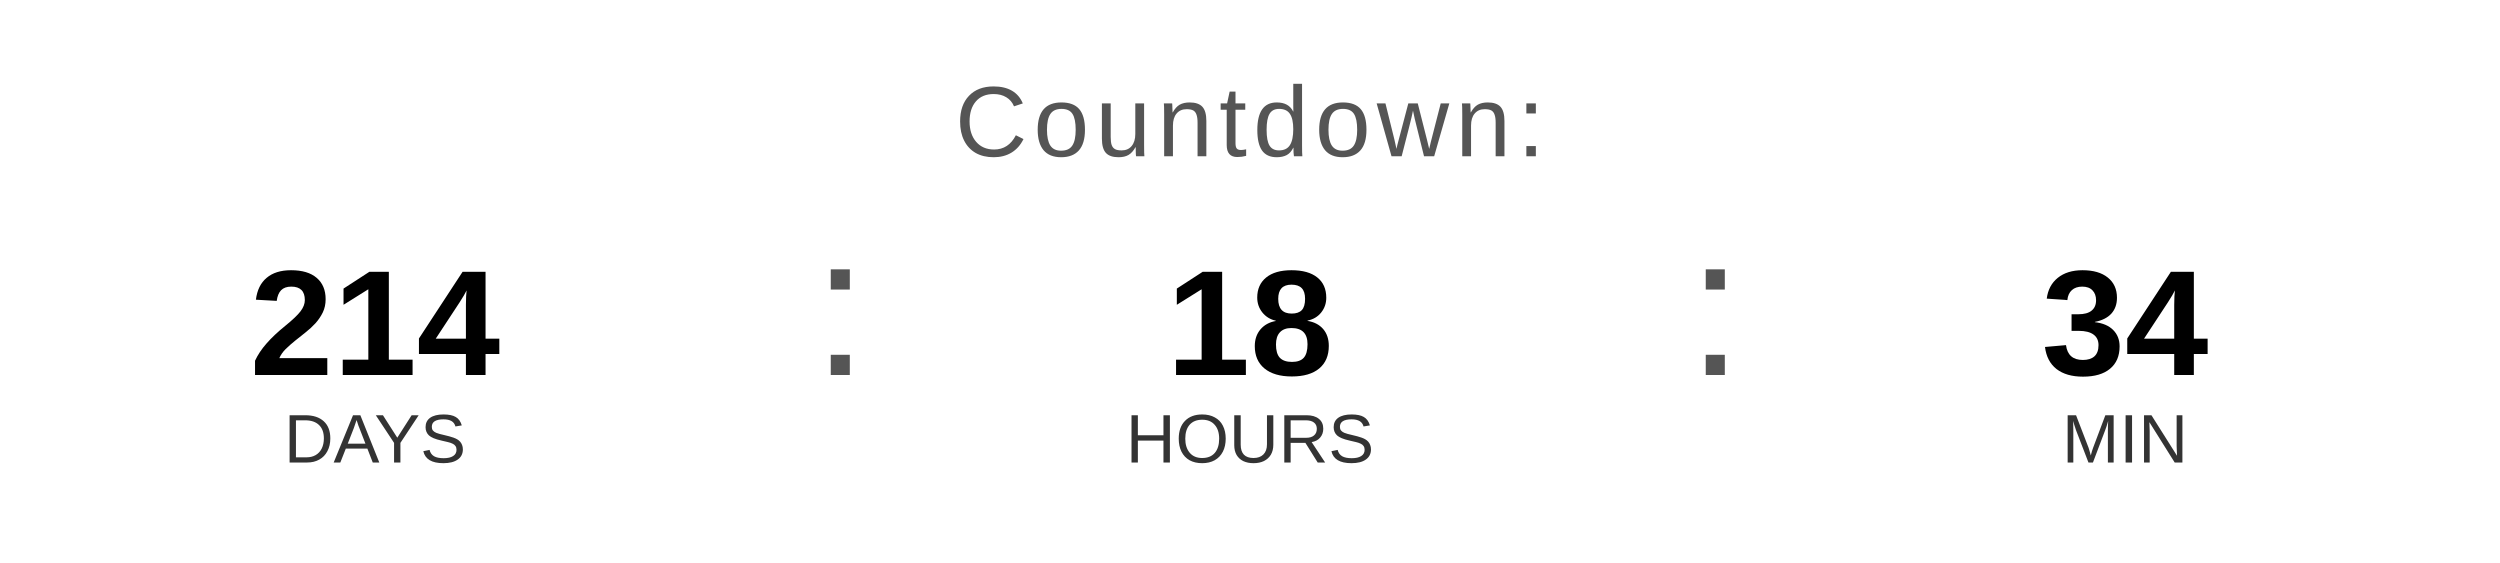
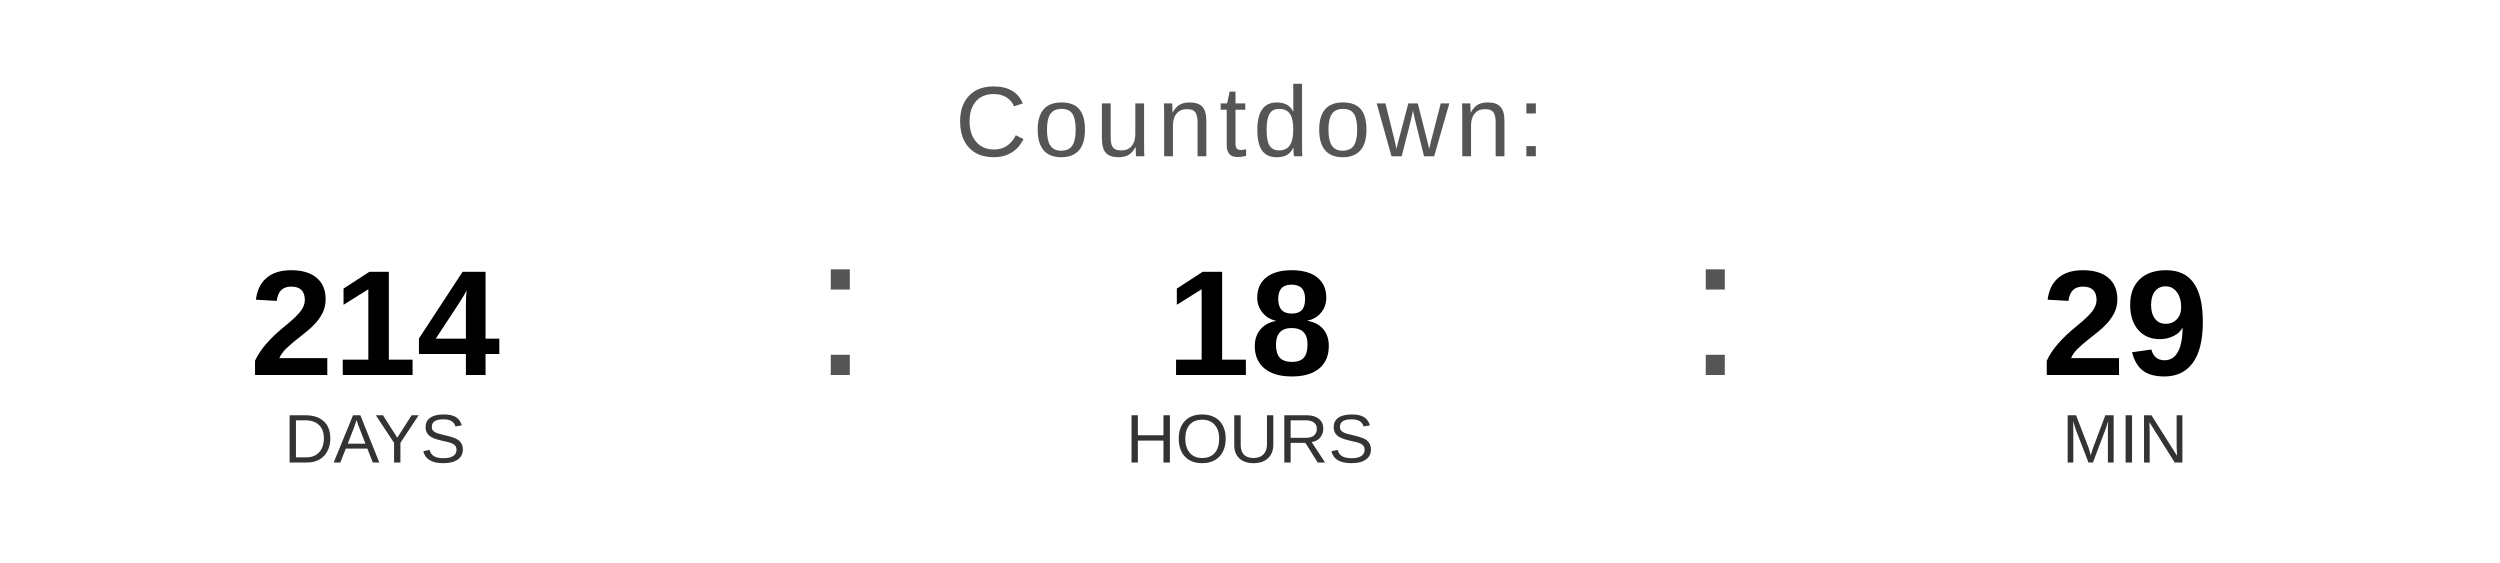
<svg xmlns="http://www.w3.org/2000/svg" width="400" height="90" viewBox="0 0 400 90">
  <text x="200" y="25" font-family="Arial, Helvetica, sans-serif" font-size="16" fill="#555555" text-anchor="middle" letter-spacing="1">
    Countdown:
  </text>
  <text x="60" y="60" font-family="Arial, Helvetica, sans-serif" font-size="24" font-weight="bold" fill="#000000" text-anchor="middle">214</text>
  <text x="60" y="74" font-family="Arial, Helvetica, sans-serif" font-size="11" fill="#333333" text-anchor="middle">DAYS</text>
  <text x="130" y="60" font-family="Arial, sans-serif" font-size="32" fill="#555555">:</text>
  <text x="200" y="60" font-family="Arial, Helvetica, sans-serif" font-size="24" font-weight="bold" fill="#000000" text-anchor="middle">18</text>
  <text x="200" y="74" font-family="Arial, Helvetica, sans-serif" font-size="11" fill="#333333" text-anchor="middle">HOURS</text>
  <text x="270" y="60" font-family="Arial, sans-serif" font-size="32" fill="#555555">:</text>
-   <text x="340" y="60" font-family="Arial, Helvetica, sans-serif" font-size="24" font-weight="bold" fill="#000000" text-anchor="middle">34</text>
+   <text x="340" y="60" font-family="Arial, Helvetica, sans-serif" font-size="24" font-weight="bold" fill="#000000" text-anchor="middle">29</text>
  <text x="340" y="74" font-family="Arial, Helvetica, sans-serif" font-size="11" fill="#333333" text-anchor="middle">MIN</text>
</svg>
